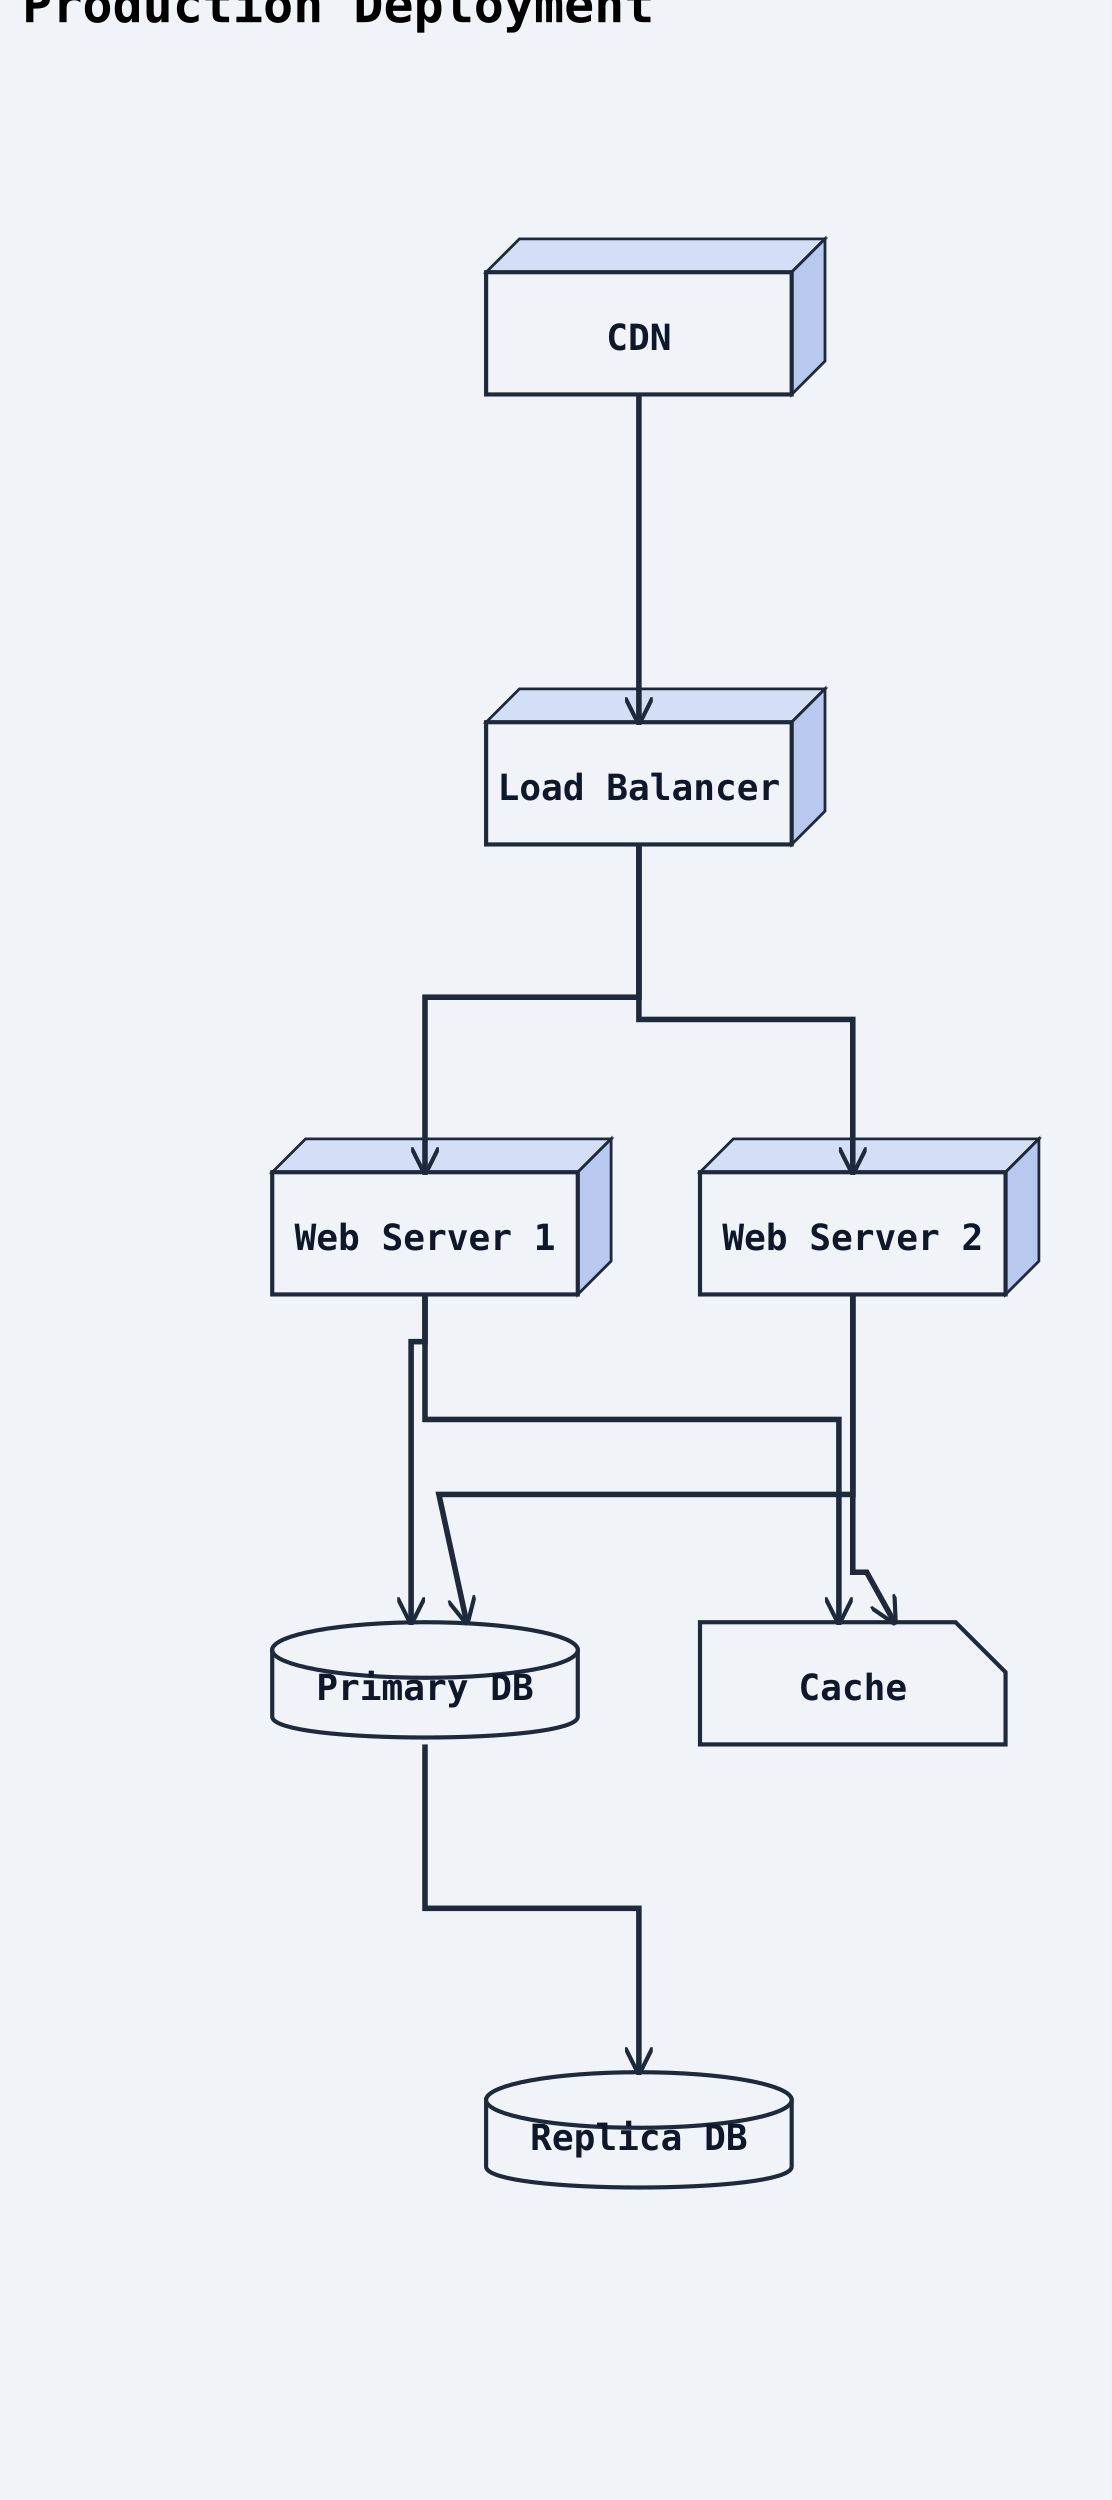
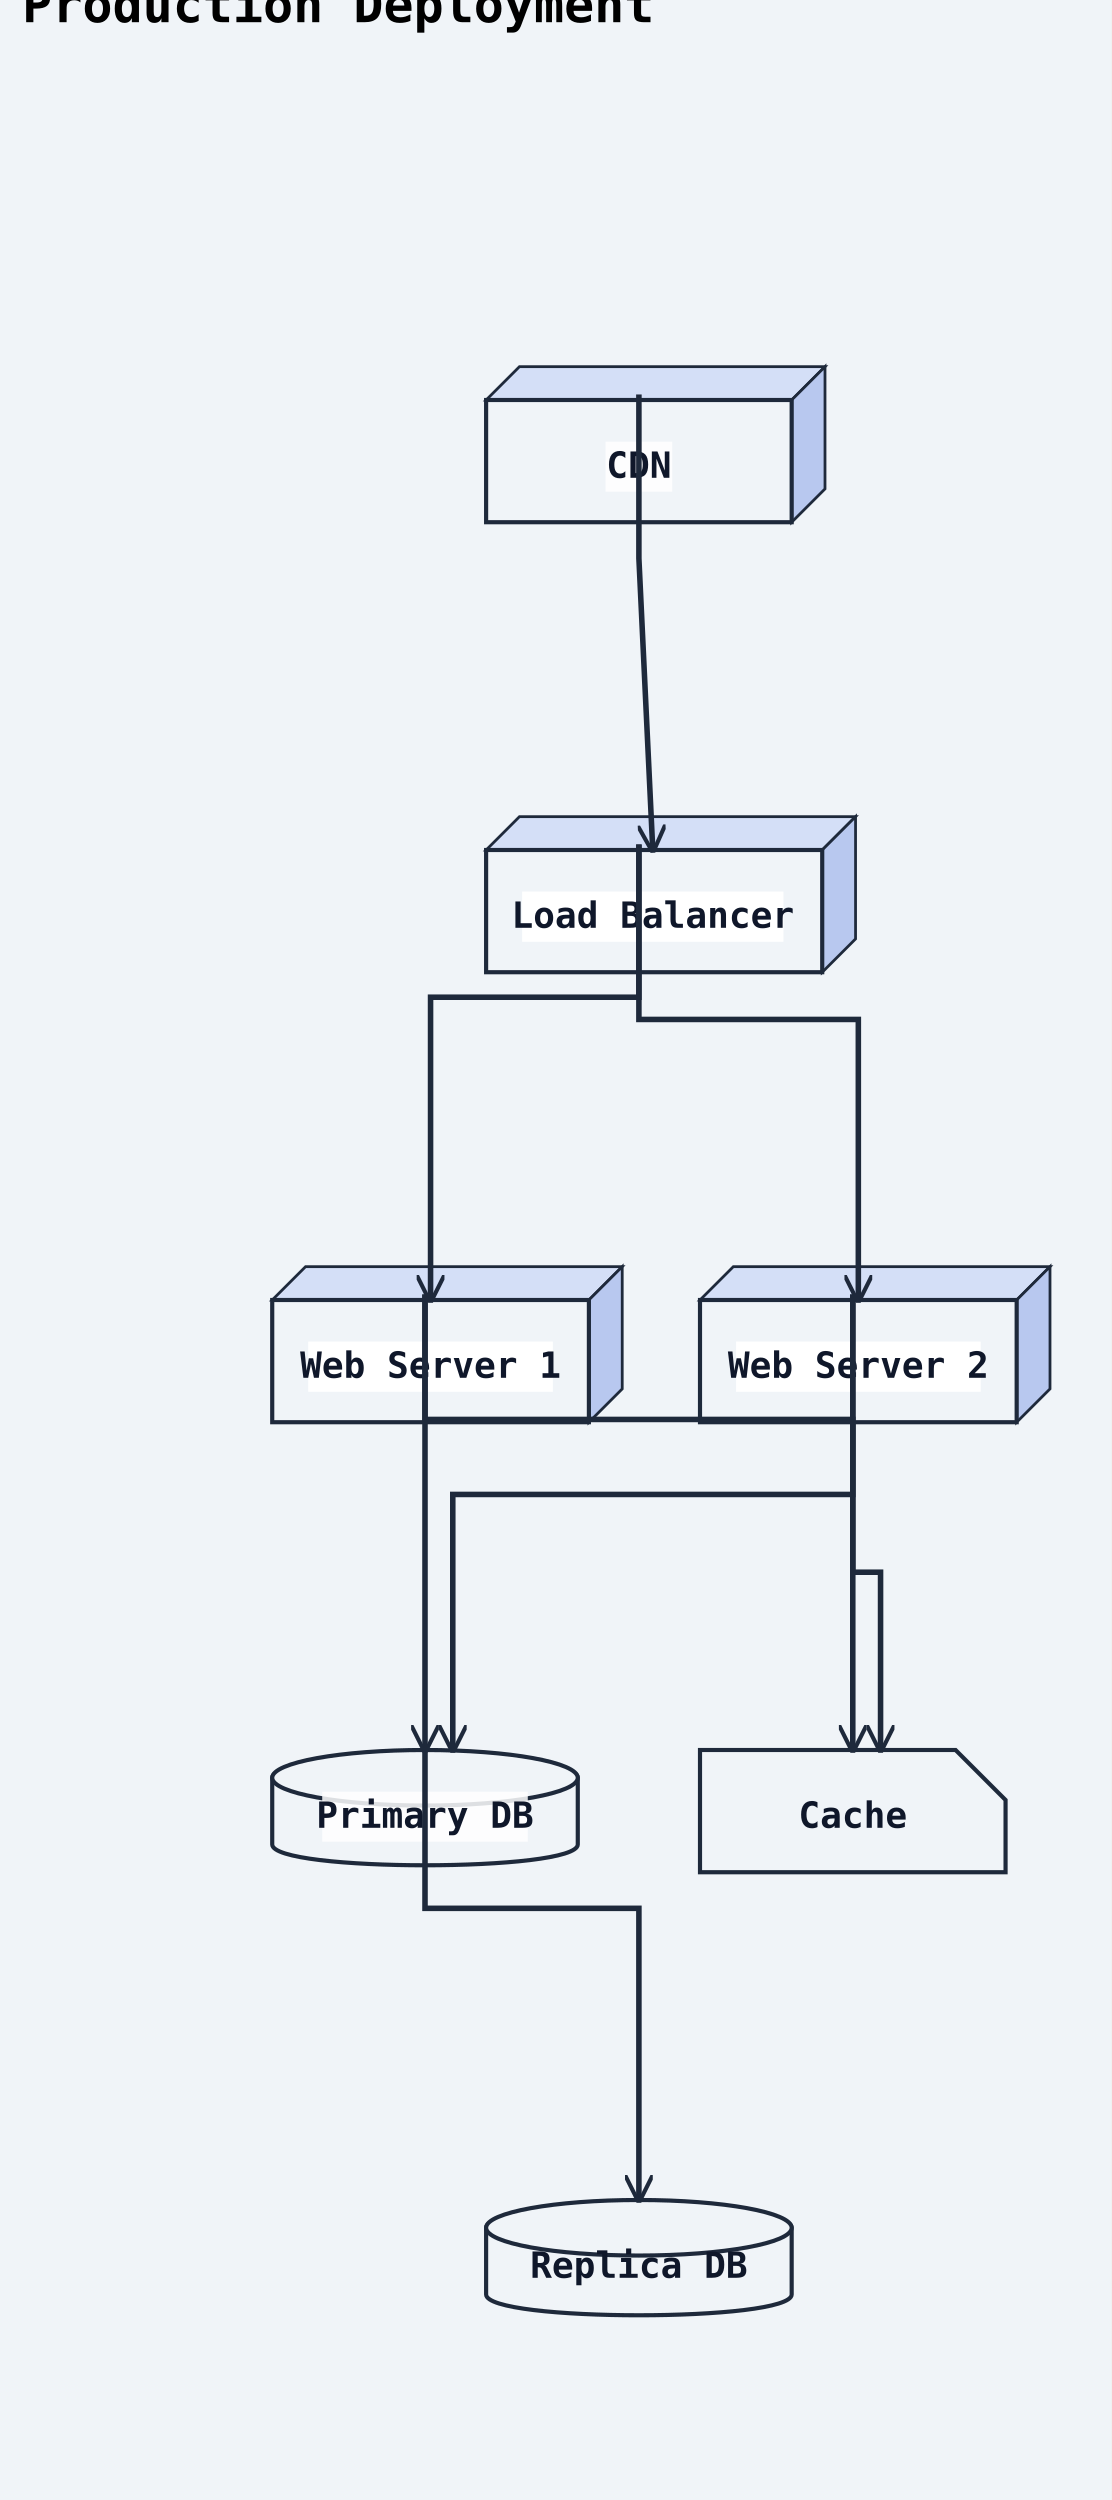
<svg xmlns="http://www.w3.org/2000/svg" width="400" height="900" viewBox="0 0 400 900">
  <rect width="100%" height="100%" fill="#f0f4f8" />
  <defs>
    <marker id="arrow-open" viewBox="0 0 10 10" refX="9" refY="5" markerWidth="10" markerHeight="10" markerUnits="userSpaceOnUse" orient="auto-start-reverse">
      <path d="M0,0 L10,5 L0,10" fill="none" stroke="#1e293b" stroke-width="1.5" />
    </marker>
    <marker id="arrow-triangle" viewBox="0 0 12 12" refX="11" refY="6" markerWidth="12" markerHeight="12" markerUnits="userSpaceOnUse" orient="auto-start-reverse">
      <polygon points="0,0 12,6 0,12" fill="#ffffff" stroke="#1e293b" stroke-width="1.5" fill-rule="nonzero" />
    </marker>
    <marker id="arrow-diamond-filled" viewBox="0 0 14 10" refX="13" refY="5" markerWidth="14" markerHeight="10" markerUnits="userSpaceOnUse" orient="auto-start-reverse">
      <path d="M0,5 L7,0 L14,5 L7,10 z" fill="#1e293b" stroke="#1e293b" stroke-width="1" />
    </marker>
    <marker id="arrow-diamond-open" viewBox="0 0 14 10" refX="13" refY="5" markerWidth="14" markerHeight="10" markerUnits="userSpaceOnUse" orient="auto-start-reverse">
      <path d="M0,5 L7,0 L14,5 L7,10 z" fill="#ffffff" stroke="#1e293b" stroke-width="1" />
    </marker>
    <marker id="arrow-double-open" viewBox="0 0 16 12" refX="15" refY="6" markerWidth="16" markerHeight="12" markerUnits="userSpaceOnUse" orient="auto-start-reverse">
      <path d="M0,1 L8,6 L0,11 M7,1 L15,6 L7,11" fill="none" stroke="#1e293b" stroke-width="1.5" stroke-linejoin="round" />
    </marker>
    <marker id="arrow-circle-open" viewBox="0 0 12 12" refX="11" refY="6" markerWidth="12" markerHeight="12" markerUnits="userSpaceOnUse" orient="auto-start-reverse">
      <circle cx="6" cy="6" r="4" fill="#ffffff" stroke="#1e293b" stroke-width="1.5" />
    </marker>
    <marker id="arrow-circle-filled" viewBox="0 0 12 12" refX="11" refY="6" markerWidth="12" markerHeight="12" markerUnits="userSpaceOnUse" orient="auto-start-reverse">
      <circle cx="6" cy="6" r="4" fill="#1e293b" stroke="#1e293b" stroke-width="1.5" />
    </marker>
    <marker id="arrow-triangle-filled" viewBox="0 0 12 12" refX="11" refY="6" markerWidth="12" markerHeight="12" markerUnits="userSpaceOnUse" orient="auto-start-reverse">
      <polygon points="0,0 12,6 0,12" fill="#1e293b" stroke="#1e293b" stroke-width="1.5" />
    </marker>
    <marker id="arrow-box-filled" viewBox="0 0 12 12" refX="11" refY="6" markerWidth="12" markerHeight="12" markerUnits="userSpaceOnUse" orient="auto-start-reverse">
      <rect x="2" y="2" width="8" height="8" fill="#1e293b" stroke="#1e293b" stroke-width="1.5" />
    </marker>
    <marker id="arrow-plus" viewBox="0 0 12 12" refX="11" refY="6" markerWidth="12" markerHeight="12" markerUnits="userSpaceOnUse" orient="auto-start-reverse">
      <path d="M6,1 L6,11 M1,6 L11,6" fill="none" stroke="#1e293b" stroke-width="1.8" stroke-linecap="round" />
    </marker>
    <marker id="arrow-slash" viewBox="0 0 12 12" refX="10" refY="6" markerWidth="12" markerHeight="12" markerUnits="userSpaceOnUse" orient="auto-start-reverse">
      <path d="M3,2 L9,10" fill="none" stroke="#1e293b" stroke-width="1.8" stroke-linecap="round" />
    </marker>
    <marker id="arrow-cross" viewBox="0 0 12 12" refX="11" refY="6" markerWidth="12" markerHeight="12" markerUnits="userSpaceOnUse" orient="auto-start-reverse">
      <path d="M2,2 L10,10 M10,2 L2,10" fill="none" stroke="#1e293b" stroke-width="1.8" stroke-linecap="round" />
    </marker>
    <marker id="arrow-bracket-open" viewBox="0 0 12 14" refX="11" refY="7" markerWidth="12" markerHeight="14" markerUnits="userSpaceOnUse" orient="auto-start-reverse">
      <path d="M10,1 L4,1 L4,13 L10,13" fill="none" stroke="#1e293b" stroke-width="1.8" stroke-linecap="round" stroke-linejoin="round" />
    </marker>
  </defs>
  <marker id="arrow-ie-one" viewBox="0 0 24 16" refX="22" refY="8" markerWidth="24" markerHeight="16" markerUnits="userSpaceOnUse" orient="auto-start-reverse">
    <path d="M16,2 L16,14" fill="none" stroke="#1e293b" stroke-width="1.8" stroke-linecap="round" />
  </marker>
  <marker id="arrow-ie-zero-one" viewBox="0 0 30 16" refX="28" refY="8" markerWidth="30" markerHeight="16" markerUnits="userSpaceOnUse" orient="auto-start-reverse">
    <circle cx="10" cy="8" r="4" fill="#ffffff" stroke="#1e293b" stroke-width="1.5" />
    <path d="M20,2 L20,14" fill="none" stroke="#1e293b" stroke-width="1.8" stroke-linecap="round" />
  </marker>
  <marker id="arrow-ie-zero-many" viewBox="0 0 34 18" refX="32" refY="9" markerWidth="34" markerHeight="18" markerUnits="userSpaceOnUse" orient="auto-start-reverse">
    <circle cx="8" cy="9" r="4" fill="#ffffff" stroke="#1e293b" stroke-width="1.5" />
    <path d="M18,9 L31,2 M18,9 L31,9 M18,9 L31,16" fill="none" stroke="#1e293b" stroke-width="1.7" stroke-linecap="round" />
  </marker>
  <marker id="arrow-ie-one-many" viewBox="0 0 34 18" refX="32" refY="9" markerWidth="34" markerHeight="18" markerUnits="userSpaceOnUse" orient="auto-start-reverse">
    <path d="M8,2 L8,16 M18,9 L31,2 M18,9 L31,9 M18,9 L31,16" fill="none" stroke="#1e293b" stroke-width="1.7" stroke-linecap="round" />
  </marker>
  <text x="8" y="8" font-family="monospace" font-size="18" font-weight="600">Production Deployment</text>
-   <polygon points="175,98 187,86 297,86 285,98" fill="#d4dff7" stroke="#1e293b" stroke-width="1" />
-   <polygon points="285,98 297,86 297,130 285,142" fill="#b8c8ef" stroke="#1e293b" stroke-width="1" />
-   <rect class="uml-node uml-deployment-shape" data-uml-kind="node" x="175" y="98" width="110" height="44" fill="#f0f4f8" stroke="#1e293b" stroke-width="1.5" />
-   <text x="230" y="126" text-anchor="middle" font-family="monospace" font-size="13" font-weight="600" fill="#0f172a">CDN</text>
-   <polygon points="175,260 187,248 297,248 285,260" fill="#d4dff7" stroke="#1e293b" stroke-width="1" />
-   <polygon points="285,260 297,248 297,292 285,304" fill="#b8c8ef" stroke="#1e293b" stroke-width="1" />
-   <rect class="uml-node uml-deployment-shape" data-uml-kind="node" x="175" y="260" width="110" height="44" fill="#f0f4f8" stroke="#1e293b" stroke-width="1.5" />
-   <text x="230" y="288" text-anchor="middle" font-family="monospace" font-size="13" font-weight="600" fill="#0f172a">Load Balancer</text>
-   <polygon points="98,422 110,410 220,410 208,422" fill="#d4dff7" stroke="#1e293b" stroke-width="1" />
-   <polygon points="208,422 220,410 220,454 208,466" fill="#b8c8ef" stroke="#1e293b" stroke-width="1" />
-   <rect class="uml-node uml-deployment-shape" data-uml-kind="node" x="98" y="422" width="110" height="44" fill="#f0f4f8" stroke="#1e293b" stroke-width="1.5" />
-   <text x="153" y="450" text-anchor="middle" font-family="monospace" font-size="13" font-weight="600" fill="#0f172a">Web Server 1</text>
-   <polygon points="252,422 264,410 374,410 362,422" fill="#d4dff7" stroke="#1e293b" stroke-width="1" />
-   <polygon points="362,422 374,410 374,454 362,466" fill="#b8c8ef" stroke="#1e293b" stroke-width="1" />
-   <rect class="uml-node uml-deployment-shape" data-uml-kind="node" x="252" y="422" width="110" height="44" fill="#f0f4f8" stroke="#1e293b" stroke-width="1.5" />
-   <text x="307" y="450" text-anchor="middle" font-family="monospace" font-size="13" font-weight="600" fill="#0f172a">Web Server 2</text>
-   <path class="uml-node uml-deployment-shape" data-uml-kind="database" d="M98,594 C98,584 208,584 208,594 L208,618 C208,628 98,628 98,618 Z" fill="#f0f4f8" stroke="#1e293b" stroke-width="1.5" />
-   <ellipse cx="153" cy="594" rx="55" ry="10" fill="#f0f4f8" stroke="#1e293b" stroke-width="1.5" />
-   <text x="153" y="612" text-anchor="middle" font-family="monospace" font-size="13" font-weight="600" fill="#0f172a">Primary DB</text>
-   <path class="uml-node uml-deployment-shape" data-uml-kind="database" d="M175,756 C175,746 285,746 285,756 L285,780 C285,790 175,790 175,780 Z" fill="#f0f4f8" stroke="#1e293b" stroke-width="1.5" />
-   <ellipse cx="230" cy="756" rx="55" ry="10" fill="#f0f4f8" stroke="#1e293b" stroke-width="1.5" />
-   <text x="230" y="774" text-anchor="middle" font-family="monospace" font-size="13" font-weight="600" fill="#0f172a">Replica DB</text>
-   <path class="uml-node uml-deployment-shape" data-uml-kind="artifact" d="M252,584 H344 L362 602 V628 H252 Z" fill="#f0f4f8" stroke="#1e293b" stroke-width="1.5" />
-   <text x="307" y="612" text-anchor="middle" font-family="monospace" font-size="13" font-weight="600" fill="#0f172a">Cache</text>
-   <polyline class="uml-relation" data-uml-from="CDN" data-uml-to="LB" data-uml-arrow="--&gt;" points="230,142 230,201 230,260" fill="none" stroke="#1e293b" stroke-width="2" marker-end="url(#arrow-open)" />
-   <polyline class="uml-relation" data-uml-from="LB" data-uml-to="WS1" data-uml-arrow="--&gt;" points="230,304 230,359 153,359 153,422" fill="none" stroke="#1e293b" stroke-width="2" marker-end="url(#arrow-open)" />
-   <polyline class="uml-relation" data-uml-from="LB" data-uml-to="WS2" data-uml-arrow="--&gt;" points="230,304 230,367 307,367 307,422" fill="none" stroke="#1e293b" stroke-width="2" marker-end="url(#arrow-open)" />
-   <polyline class="uml-relation" data-uml-from="WS1" data-uml-to="PDB" data-uml-arrow="--&gt;" points="153,466 153,483 148,483 148,584" fill="none" stroke="#1e293b" stroke-width="2" marker-end="url(#arrow-open)" />
-   <polyline class="uml-relation" data-uml-from="WS2" data-uml-to="PDB" data-uml-arrow="--&gt;" points="307,466 307,538 158,538 168,584" fill="none" stroke="#1e293b" stroke-width="2" marker-end="url(#arrow-open)" />
-   <polyline class="uml-relation" data-uml-from="WS1" data-uml-to="Cache" data-uml-arrow="--&gt;" points="153,466 153,511 302,511 302,584" fill="none" stroke="#1e293b" stroke-width="2" marker-end="url(#arrow-open)" />
-   <polyline class="uml-relation" data-uml-from="WS2" data-uml-to="Cache" data-uml-arrow="--&gt;" points="307,466 307,566 312,566 322,584" fill="none" stroke="#1e293b" stroke-width="2" marker-end="url(#arrow-open)" />
-   <polyline class="uml-relation" data-uml-from="PDB" data-uml-to="RDB" data-uml-arrow="--&gt;" points="153,628 153,687 230,687 230,746" fill="none" stroke="#1e293b" stroke-width="2" marker-end="url(#arrow-open)" />
+   <polygon points="175,144 187,132 297,132 285,144" fill="#d4dff7" stroke="#1e293b" stroke-width="1" />
+   <polygon points="285,144 297,132 297,176 285,188" fill="#b8c8ef" stroke="#1e293b" stroke-width="1" />
+   <rect class="uml-node uml-deployment-shape" data-uml-kind="node" x="175" y="144" width="110" height="44" fill="#f0f4f8" stroke="#1e293b" stroke-width="1.5" />
+   <rect class="uml-edge-label-bg" data-uml-label-role="edge-background" x="218" y="159" width="24" height="18" fill="white" opacity="0.85" />
+   <text x="230" y="172" text-anchor="middle" font-family="monospace" font-size="13" font-weight="600" fill="#0f172a">CDN</text>
+   <polygon points="175,306 187,294 308,294 296,306" fill="#d4dff7" stroke="#1e293b" stroke-width="1" />
+   <polygon points="296,306 308,294 308,338 296,350" fill="#b8c8ef" stroke="#1e293b" stroke-width="1" />
+   <rect class="uml-node uml-deployment-shape" data-uml-kind="node" x="175" y="306" width="121" height="44" fill="#f0f4f8" stroke="#1e293b" stroke-width="1.5" />
+   <rect class="uml-edge-label-bg" data-uml-label-role="edge-background" x="188" y="321" width="94" height="18" fill="white" opacity="0.85" />
+   <rect class="uml-edge-label-bg" data-uml-label-role="edge-background" x="188" y="321" width="94" height="18" fill="white" opacity="0.85" />
+   <text x="235" y="334" text-anchor="middle" font-family="monospace" font-size="13" font-weight="600" fill="#0f172a">Load Balancer</text>
+   <polygon points="98,468 110,456 224,456 212,468" fill="#d4dff7" stroke="#1e293b" stroke-width="1" />
+   <polygon points="212,468 224,456 224,500 212,512" fill="#b8c8ef" stroke="#1e293b" stroke-width="1" />
+   <rect class="uml-node uml-deployment-shape" data-uml-kind="node" x="98" y="468" width="114" height="44" fill="#f0f4f8" stroke="#1e293b" stroke-width="1.5" />
+   <rect class="uml-edge-label-bg" data-uml-label-role="edge-background" x="111" y="483" width="88" height="18" fill="white" opacity="0.85" />
+   <rect class="uml-edge-label-bg" data-uml-label-role="edge-background" x="111" y="483" width="88" height="18" fill="white" opacity="0.85" />
+   <text x="155" y="496" text-anchor="middle" font-family="monospace" font-size="13" font-weight="600" fill="#0f172a">Web Server 1</text>
+   <polygon points="252,468 264,456 378,456 366,468" fill="#d4dff7" stroke="#1e293b" stroke-width="1" />
+   <polygon points="366,468 378,456 378,500 366,512" fill="#b8c8ef" stroke="#1e293b" stroke-width="1" />
+   <rect class="uml-node uml-deployment-shape" data-uml-kind="node" x="252" y="468" width="114" height="44" fill="#f0f4f8" stroke="#1e293b" stroke-width="1.5" />
+   <rect class="uml-edge-label-bg" data-uml-label-role="edge-background" x="265" y="483" width="88" height="18" fill="white" opacity="0.85" />
+   <rect class="uml-edge-label-bg" data-uml-label-role="edge-background" x="265" y="483" width="88" height="18" fill="white" opacity="0.85" />
+   <text x="309" y="496" text-anchor="middle" font-family="monospace" font-size="13" font-weight="600" fill="#0f172a">Web Server 2</text>
+   <path class="uml-node uml-deployment-shape" data-uml-kind="database" d="M98,640 C98,630 208,630 208,640 L208,664 C208,674 98,674 98,664 Z" fill="#f0f4f8" stroke="#1e293b" stroke-width="1.5" />
+   <ellipse cx="153" cy="640" rx="55" ry="10" fill="#f0f4f8" stroke="#1e293b" stroke-width="1.5" />
+   <rect class="uml-edge-label-bg" data-uml-label-role="edge-background" x="116" y="645" width="74" height="18" fill="white" opacity="0.85" />
+   <text x="153" y="658" text-anchor="middle" font-family="monospace" font-size="13" font-weight="600" fill="#0f172a">Primary DB</text>
+   <path class="uml-node uml-deployment-shape" data-uml-kind="database" d="M175,802 C175,792 285,792 285,802 L285,826 C285,836 175,836 175,826 Z" fill="#f0f4f8" stroke="#1e293b" stroke-width="1.5" />
+   <ellipse cx="230" cy="802" rx="55" ry="10" fill="#f0f4f8" stroke="#1e293b" stroke-width="1.5" />
+   <text x="230" y="820" text-anchor="middle" font-family="monospace" font-size="13" font-weight="600" fill="#0f172a">Replica DB</text>
+   <path class="uml-node uml-deployment-shape" data-uml-kind="artifact" d="M252,630 H344 L362 648 V674 H252 Z" fill="#f0f4f8" stroke="#1e293b" stroke-width="1.5" />
+   <text x="307" y="658" text-anchor="middle" font-family="monospace" font-size="13" font-weight="600" fill="#0f172a">Cache</text>
+   <polyline class="uml-relation" data-uml-from="CDN" data-uml-to="LB" data-uml-arrow="--&gt;" points="230,142 230,201 235,306" fill="none" stroke="#1e293b" stroke-width="2" marker-end="url(#arrow-open)" />
+   <polyline class="uml-relation" data-uml-from="LB" data-uml-to="WS1" data-uml-arrow="--&gt;" points="230,304 230,359 155,359 155,468" fill="none" stroke="#1e293b" stroke-width="2" marker-end="url(#arrow-open)" />
+   <polyline class="uml-relation" data-uml-from="LB" data-uml-to="WS2" data-uml-arrow="--&gt;" points="230,304 230,367 309,367 309,468" fill="none" stroke="#1e293b" stroke-width="2" marker-end="url(#arrow-open)" />
+   <polyline class="uml-relation" data-uml-from="WS1" data-uml-to="PDB" data-uml-arrow="--&gt;" points="153,466 153,483 153,483 153,630" fill="none" stroke="#1e293b" stroke-width="2" marker-end="url(#arrow-open)" />
+   <polyline class="uml-relation" data-uml-from="WS2" data-uml-to="PDB" data-uml-arrow="--&gt;" points="307,466 307,538 163,538 163,630" fill="none" stroke="#1e293b" stroke-width="2" marker-end="url(#arrow-open)" />
+   <polyline class="uml-relation" data-uml-from="WS1" data-uml-to="Cache" data-uml-arrow="--&gt;" points="153,466 153,511 307,511 307,630" fill="none" stroke="#1e293b" stroke-width="2" marker-end="url(#arrow-open)" />
+   <polyline class="uml-relation" data-uml-from="WS2" data-uml-to="Cache" data-uml-arrow="--&gt;" points="307,466 307,566 317,566 317,630" fill="none" stroke="#1e293b" stroke-width="2" marker-end="url(#arrow-open)" />
+   <polyline class="uml-relation" data-uml-from="PDB" data-uml-to="RDB" data-uml-arrow="--&gt;" points="153,628 153,687 230,687 230,792" fill="none" stroke="#1e293b" stroke-width="2" marker-end="url(#arrow-open)" />
</svg>
